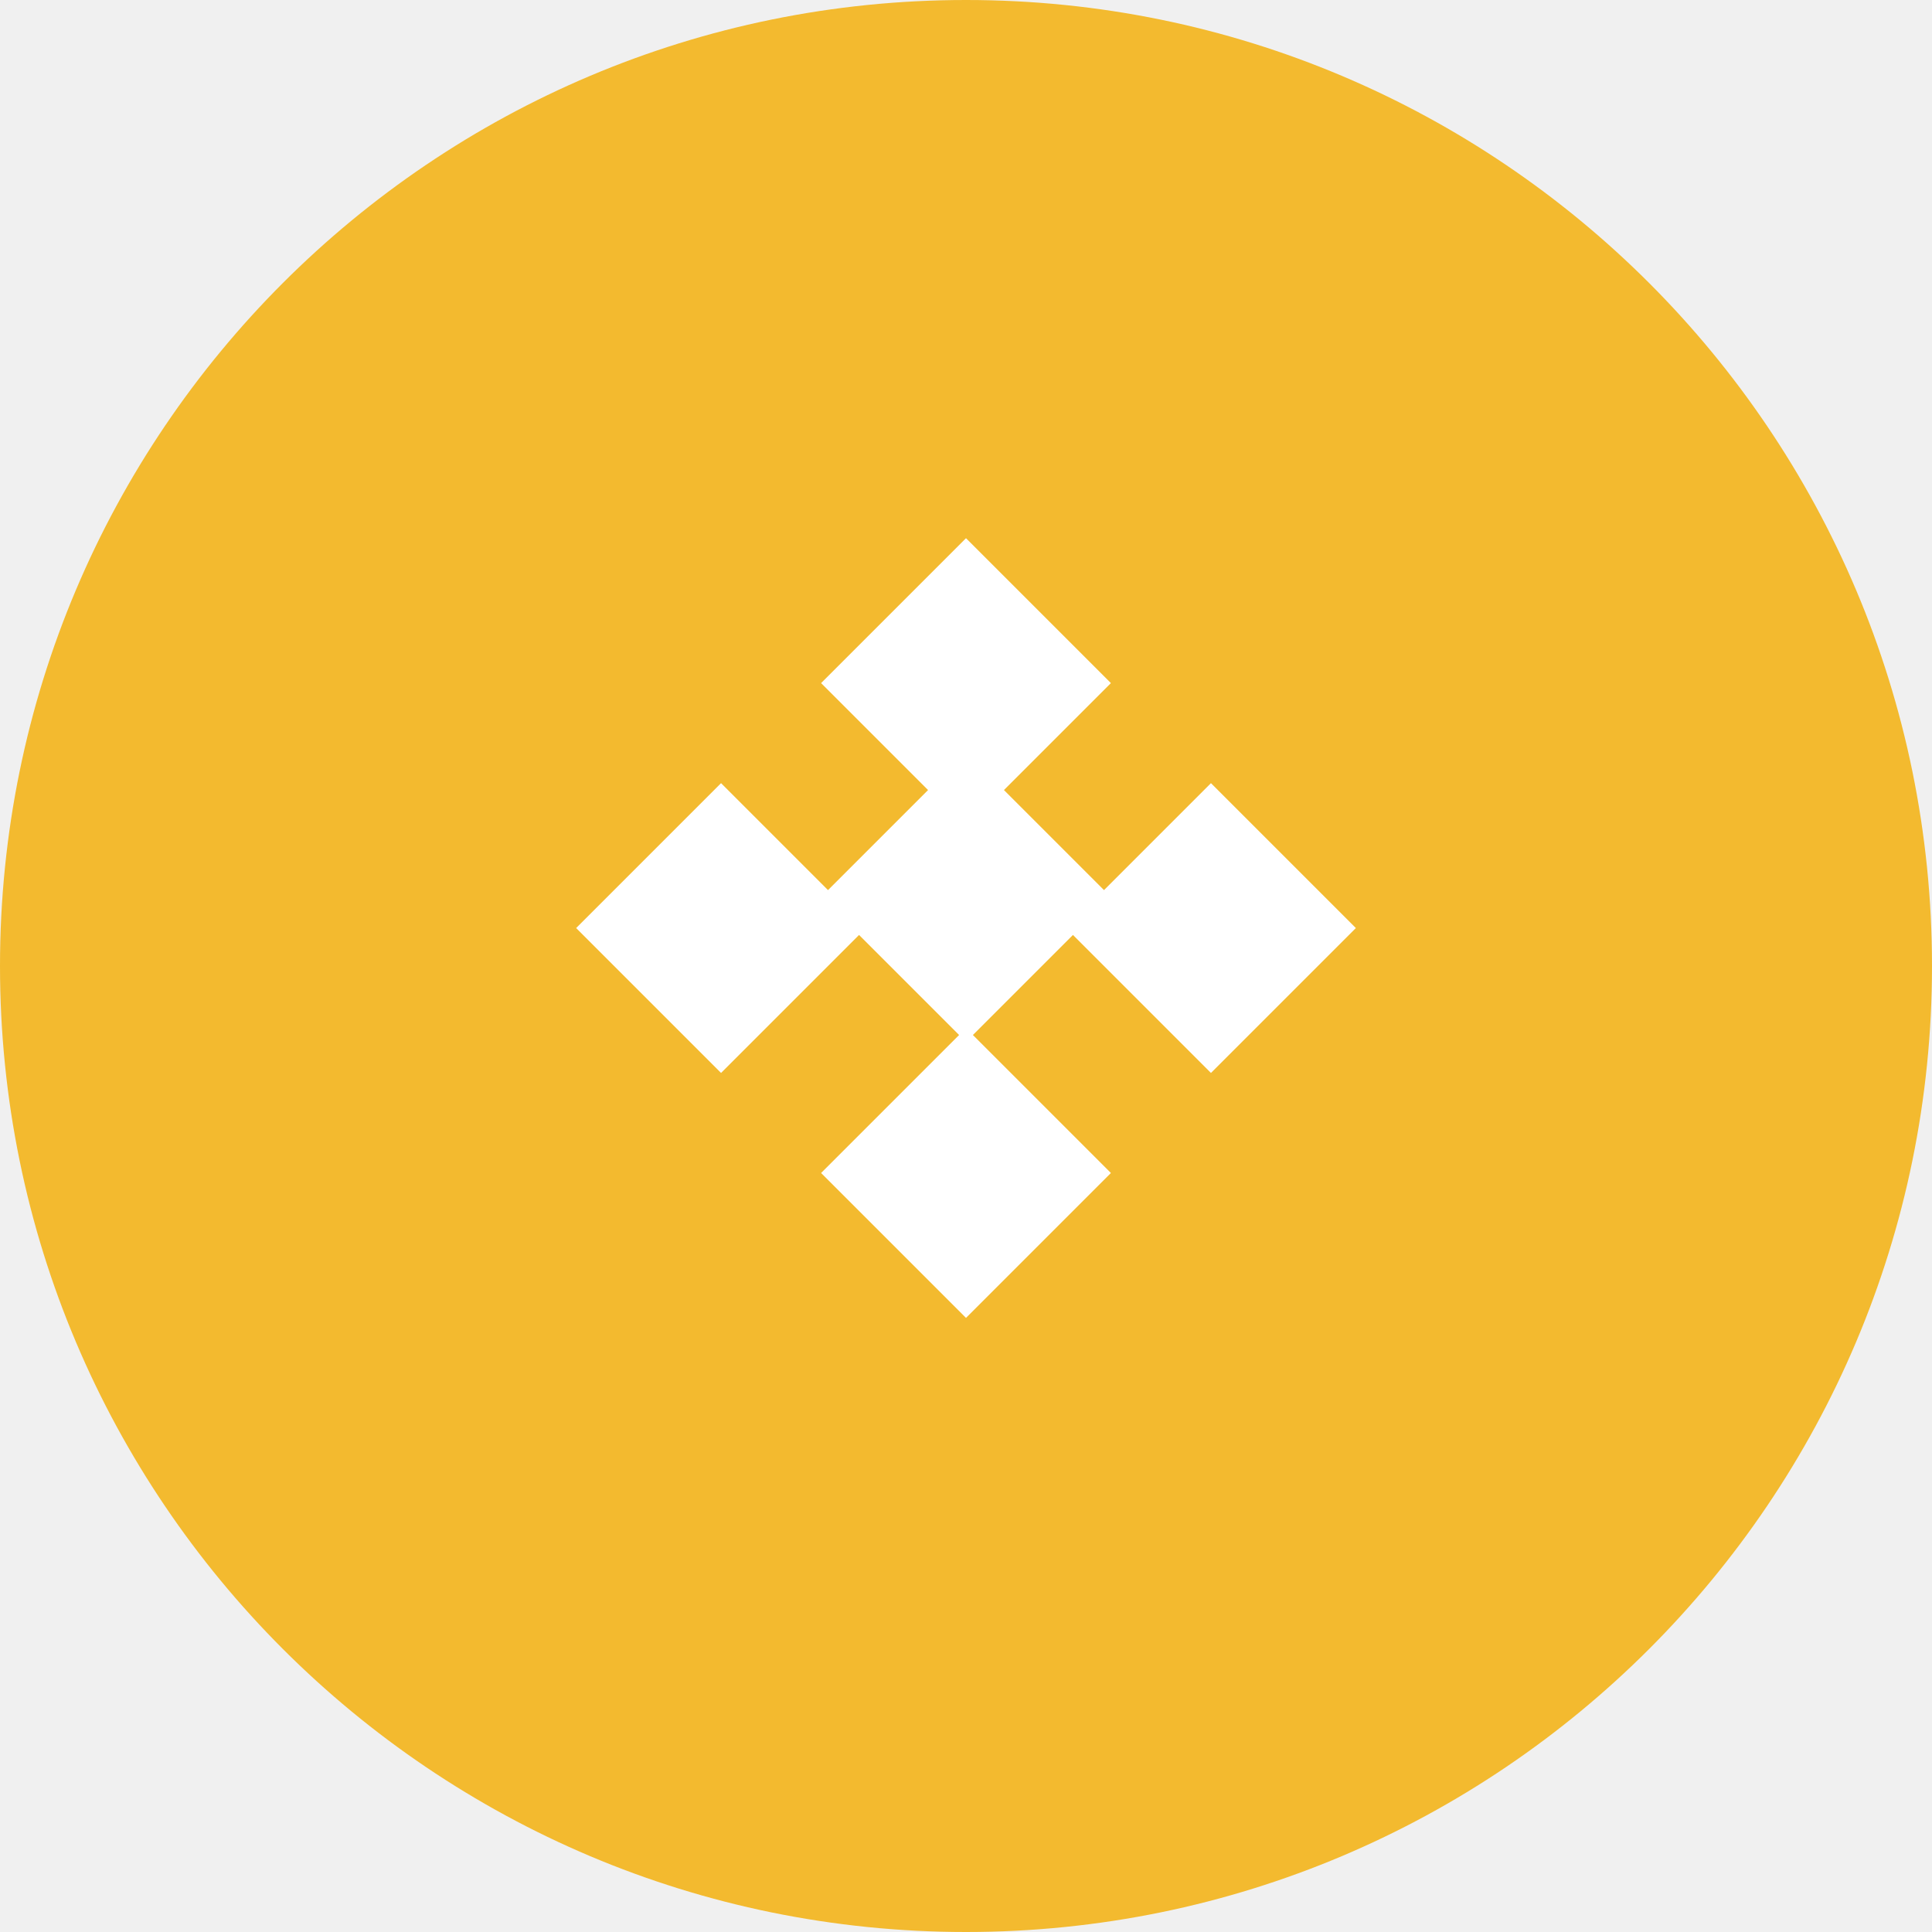
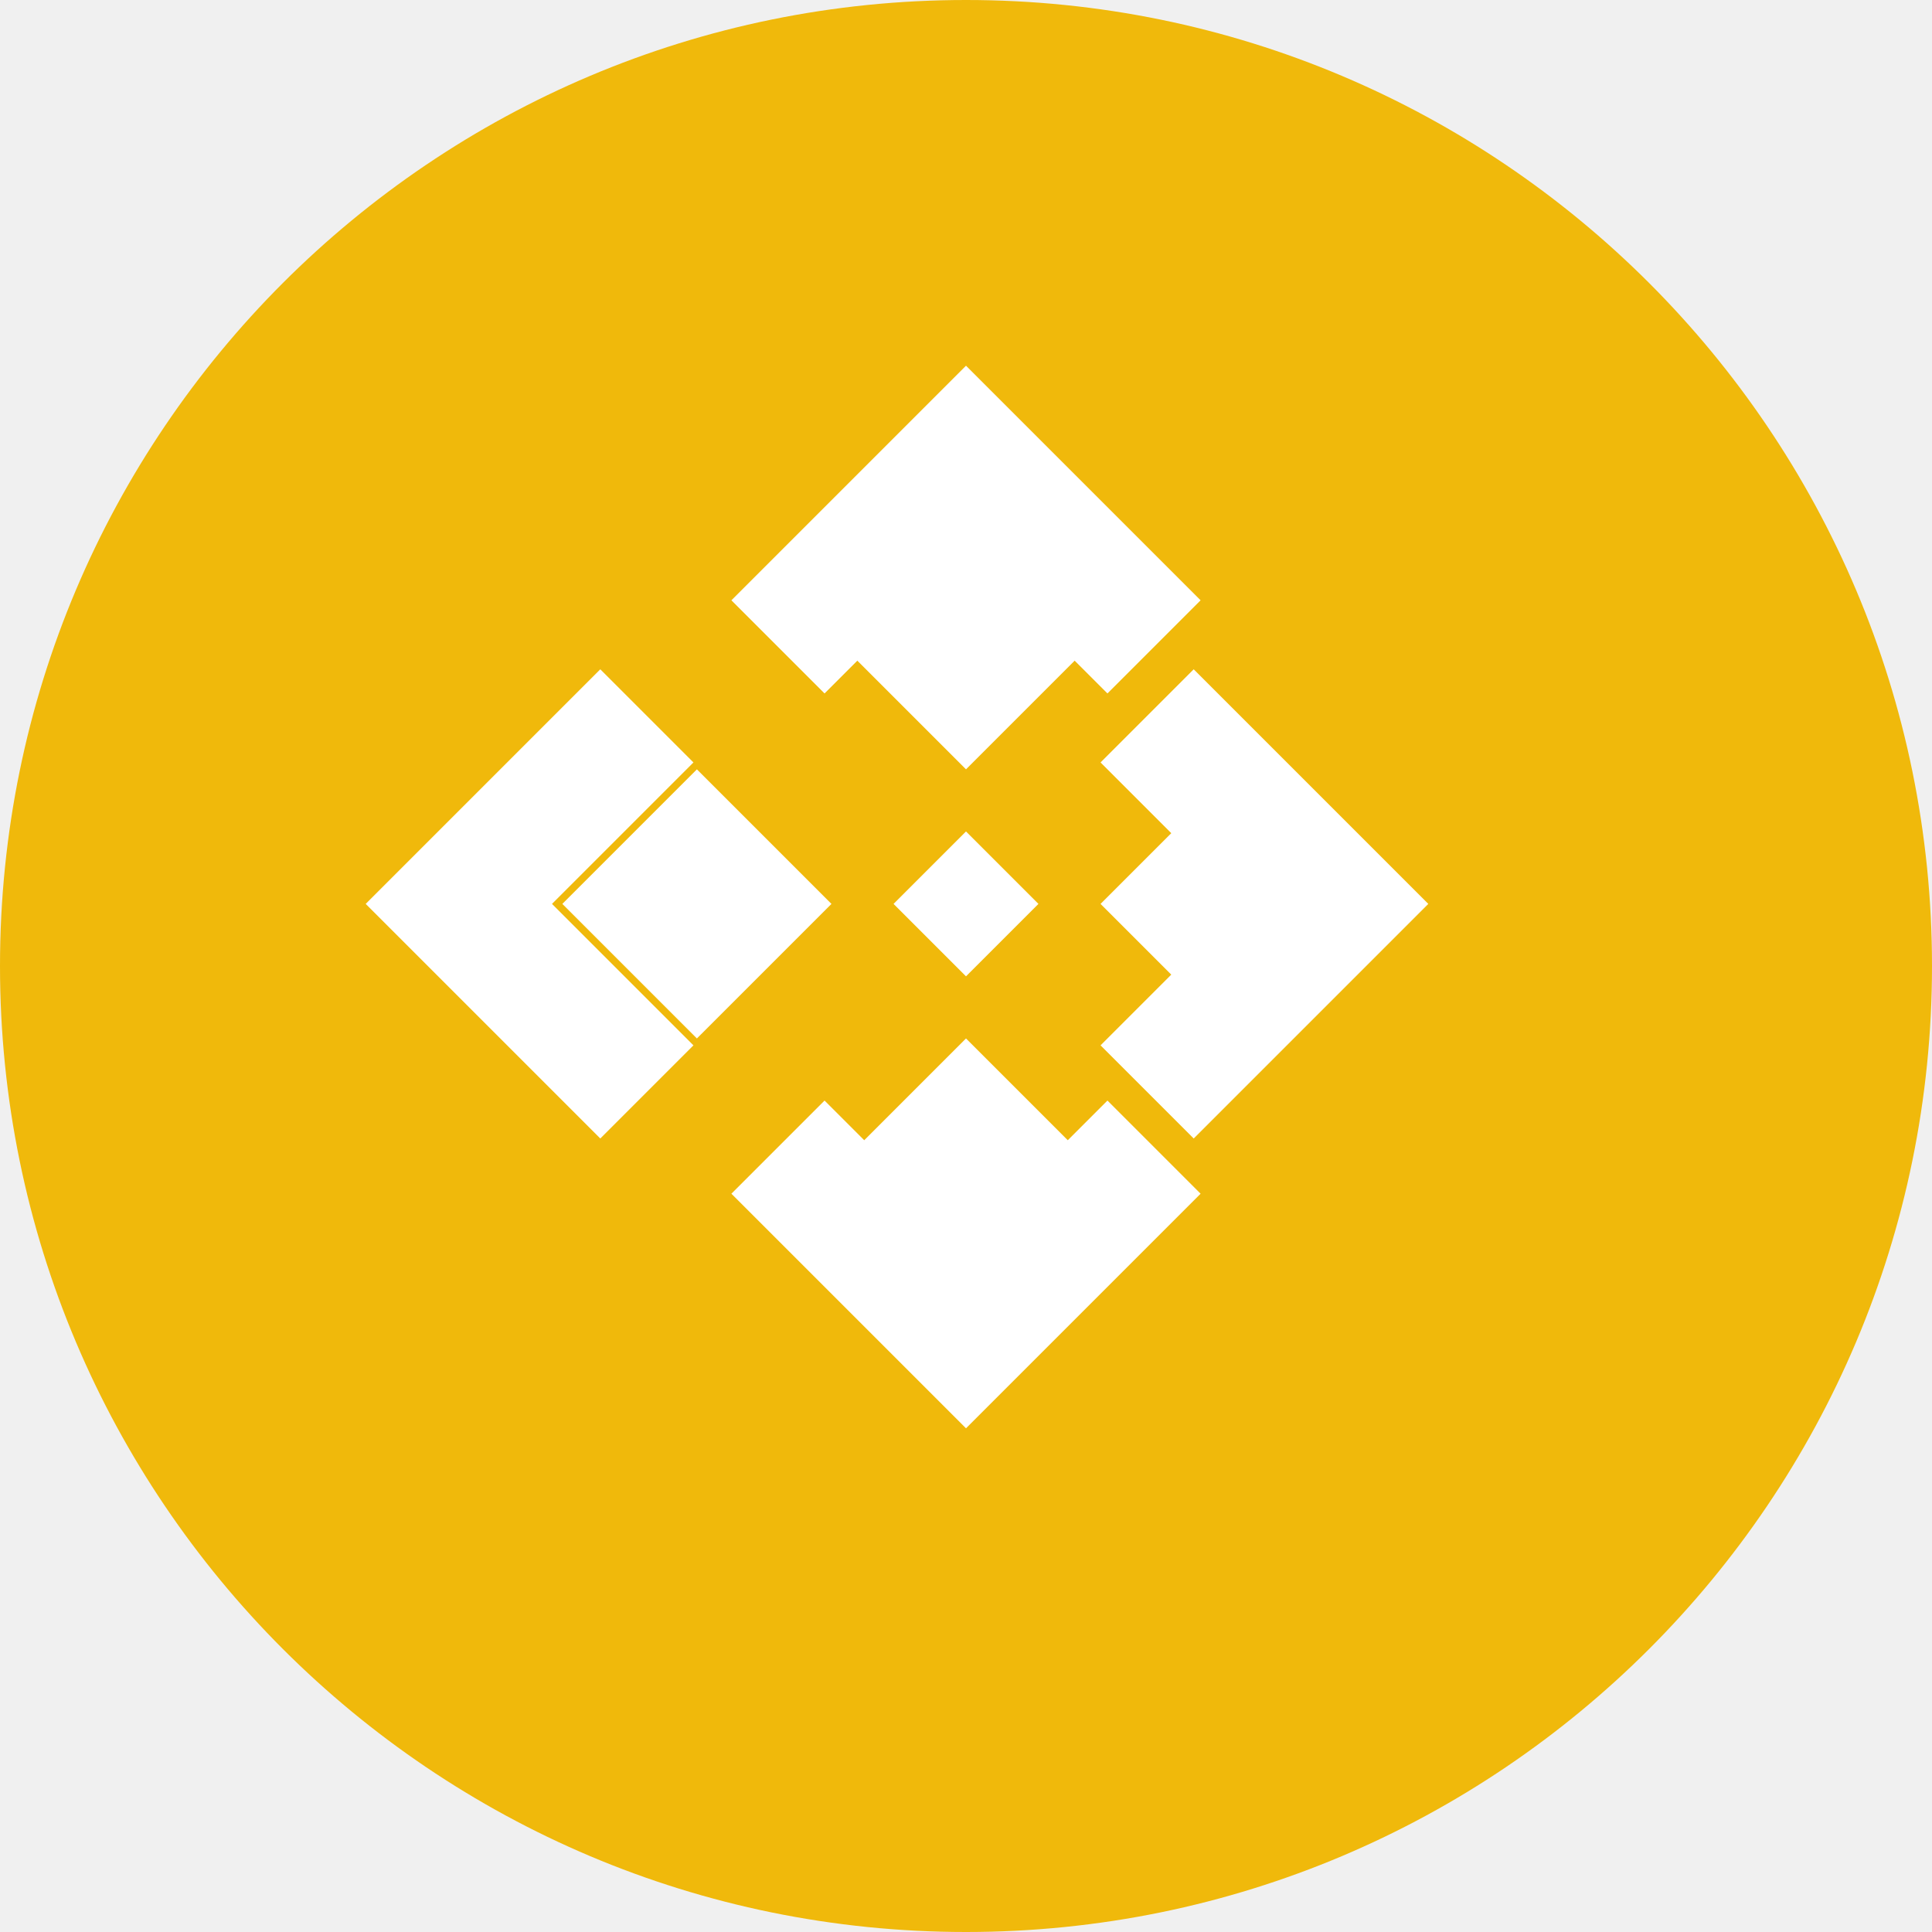
<svg xmlns="http://www.w3.org/2000/svg" viewBox="0 0 56 56" width="100%" height="100%">
-   <circle cx="28" cy="28" r="28" fill="#F3BA2F" />
-   <path fill="#FFFFFF" d="M28,15.6l4.2,4.2l-4.2,4.2l-4.2-4.2L28,15.6z M16.7,26.9l4.2-4.2l4.2,4.2l-4.2,4.2L16.7,26.9z M39.3,26.9l-4.2,4.2l-4.2-4.2l4.2-4.2L39.3,26.9z M28,38.2l-4.2-4.2l4.2-4.2l4.2,4.2L28,38.2z M28,30.2l-2.2-2.2l-2-2l4.2-4.2l4.2,4.2l-2,2L28,30.2z" />
+   <circle cx="28" cy="28" r="28" fill="#F0B90B" />
+   <g fill="#FFFFFF">
+     <polygon points="28,14.5 31.9,18.4 28,22.3 24.1,18.4" />
+     <polygon points="20.2,22.3 24.1,26.2 20.2,30.1 16.3,26.2" />
+     <polygon points="35.8,22.3 39.7,26.2 35.8,30.1 31.9,26.2" />
+     <polygon points="28,30.1 31.9,34 28,37.9 24.1,34" />
+     <polygon points="28,24.1 30.1,26.2 28,28.3 25.9,26.2" />
+     <polygon points="28,10.6 34.8,17.4 32.1,20.1 28,16 23.9,20.1 21.2,17.4" />
+     <polygon points="28,41.4 34.8,34.6 32.1,31.9 28,36 23.9,31.9 21.2,34.6" />
+     <polygon points="41.4,26.2 34.6,19.4 31.9,22.1 36,26.2 31.9,30.3 34.6,33" />
+     <polygon points="10.6,26.2 17.4,19.4 20.1,22.1 16,26.2 20.1,30.3 17.4,33" />
+   </g>
</svg>
